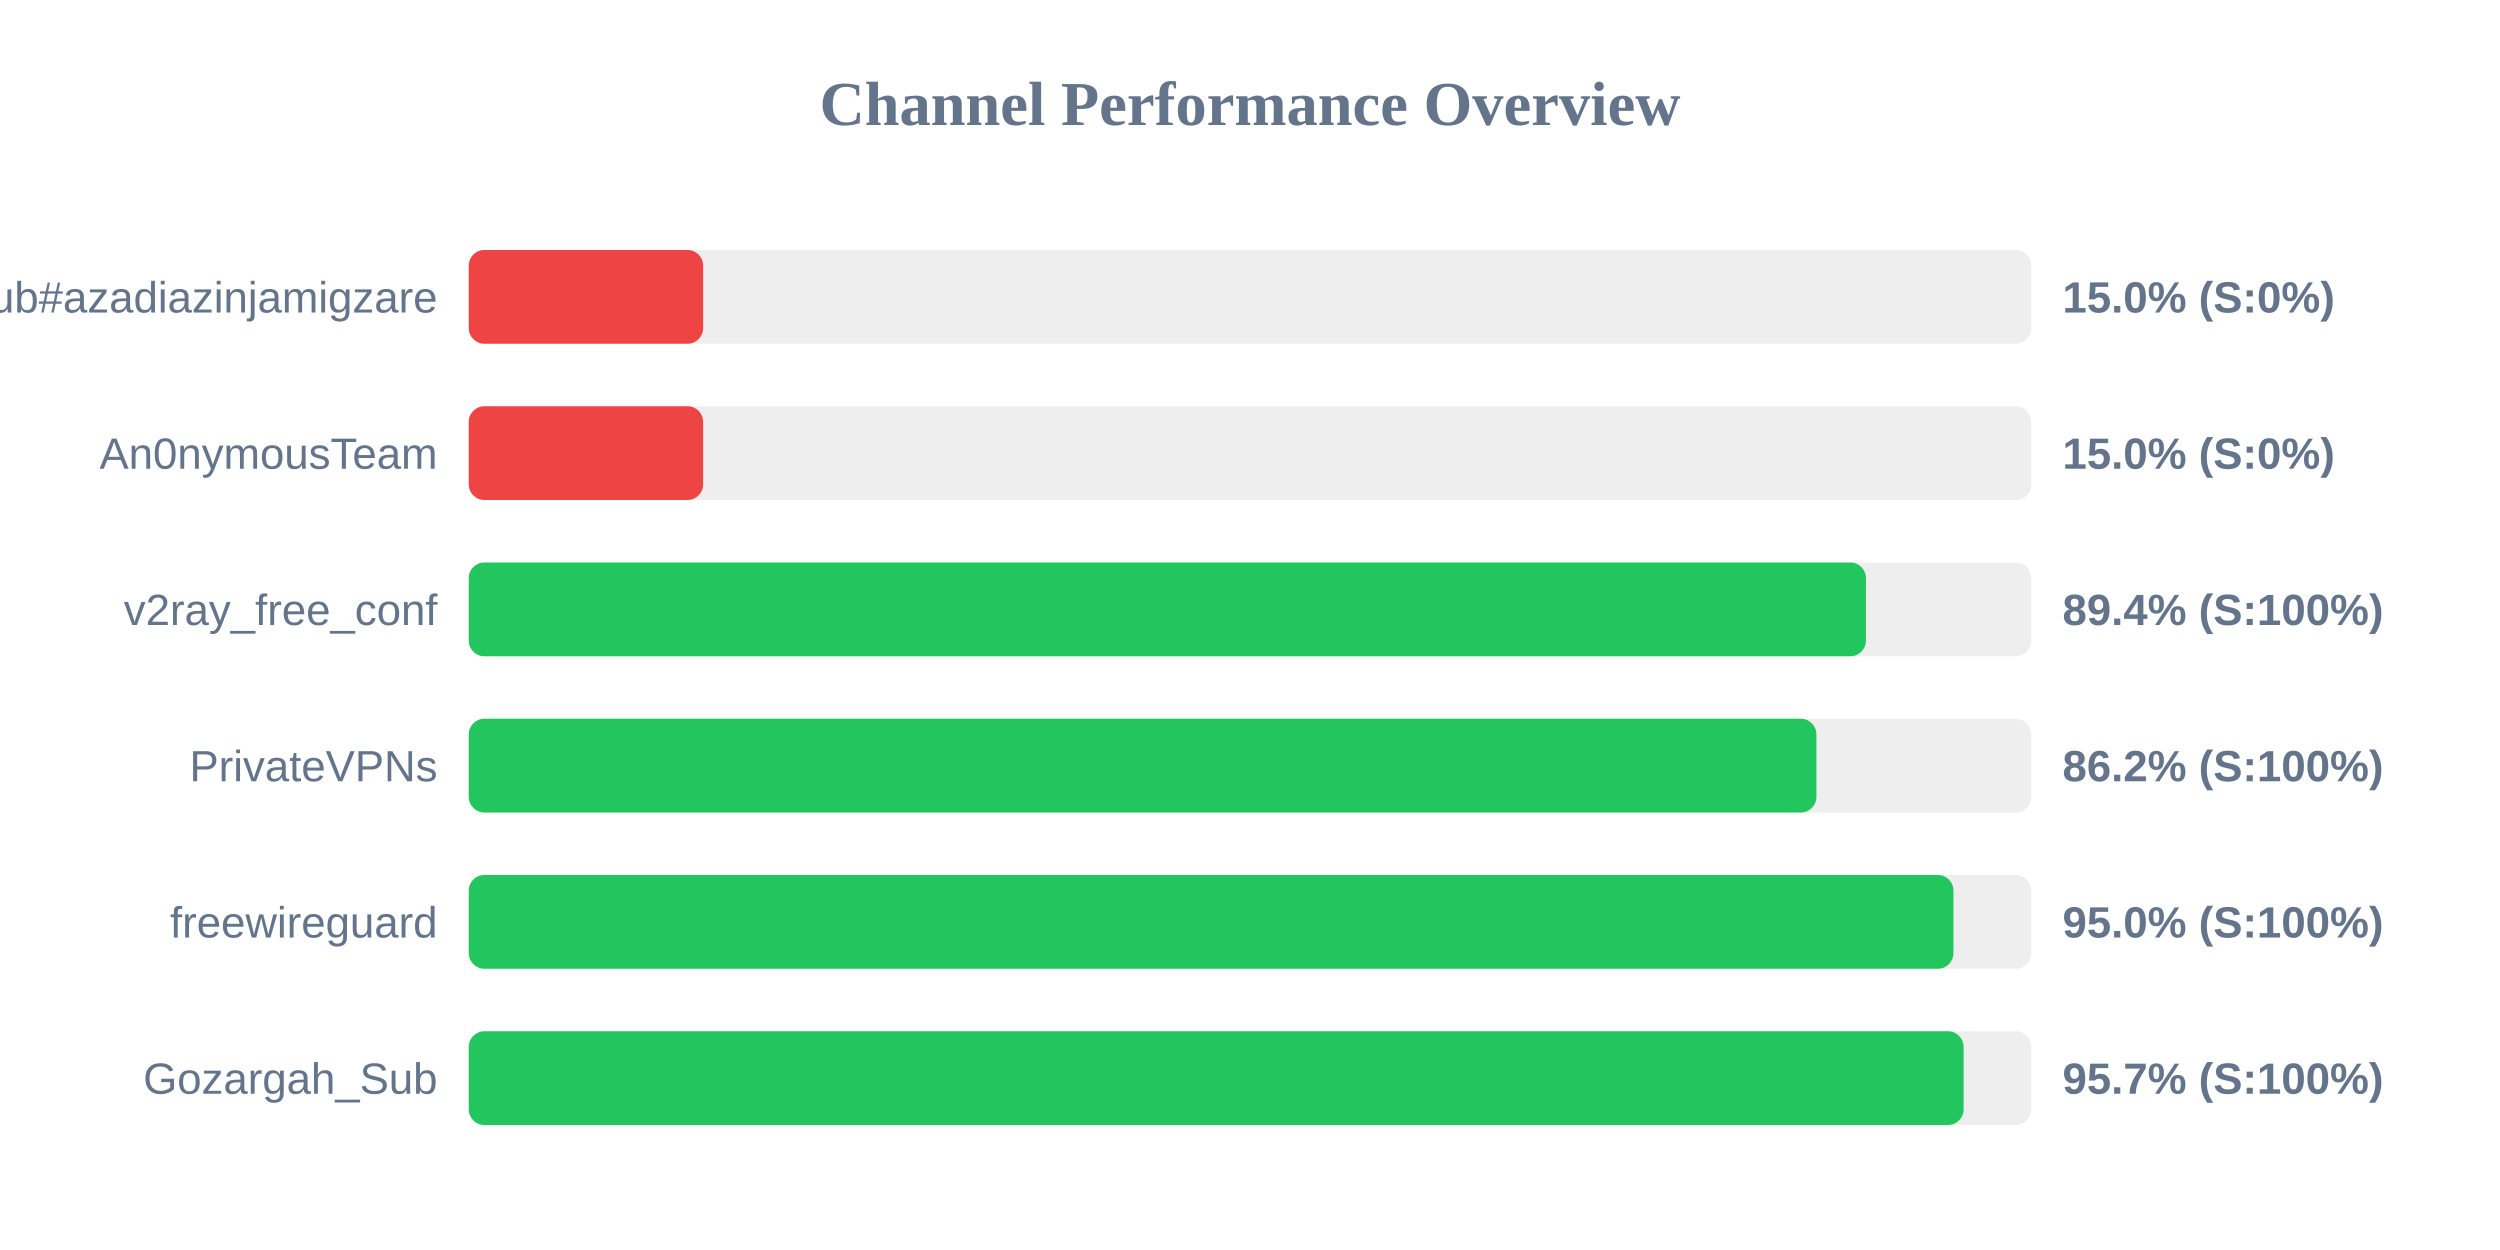
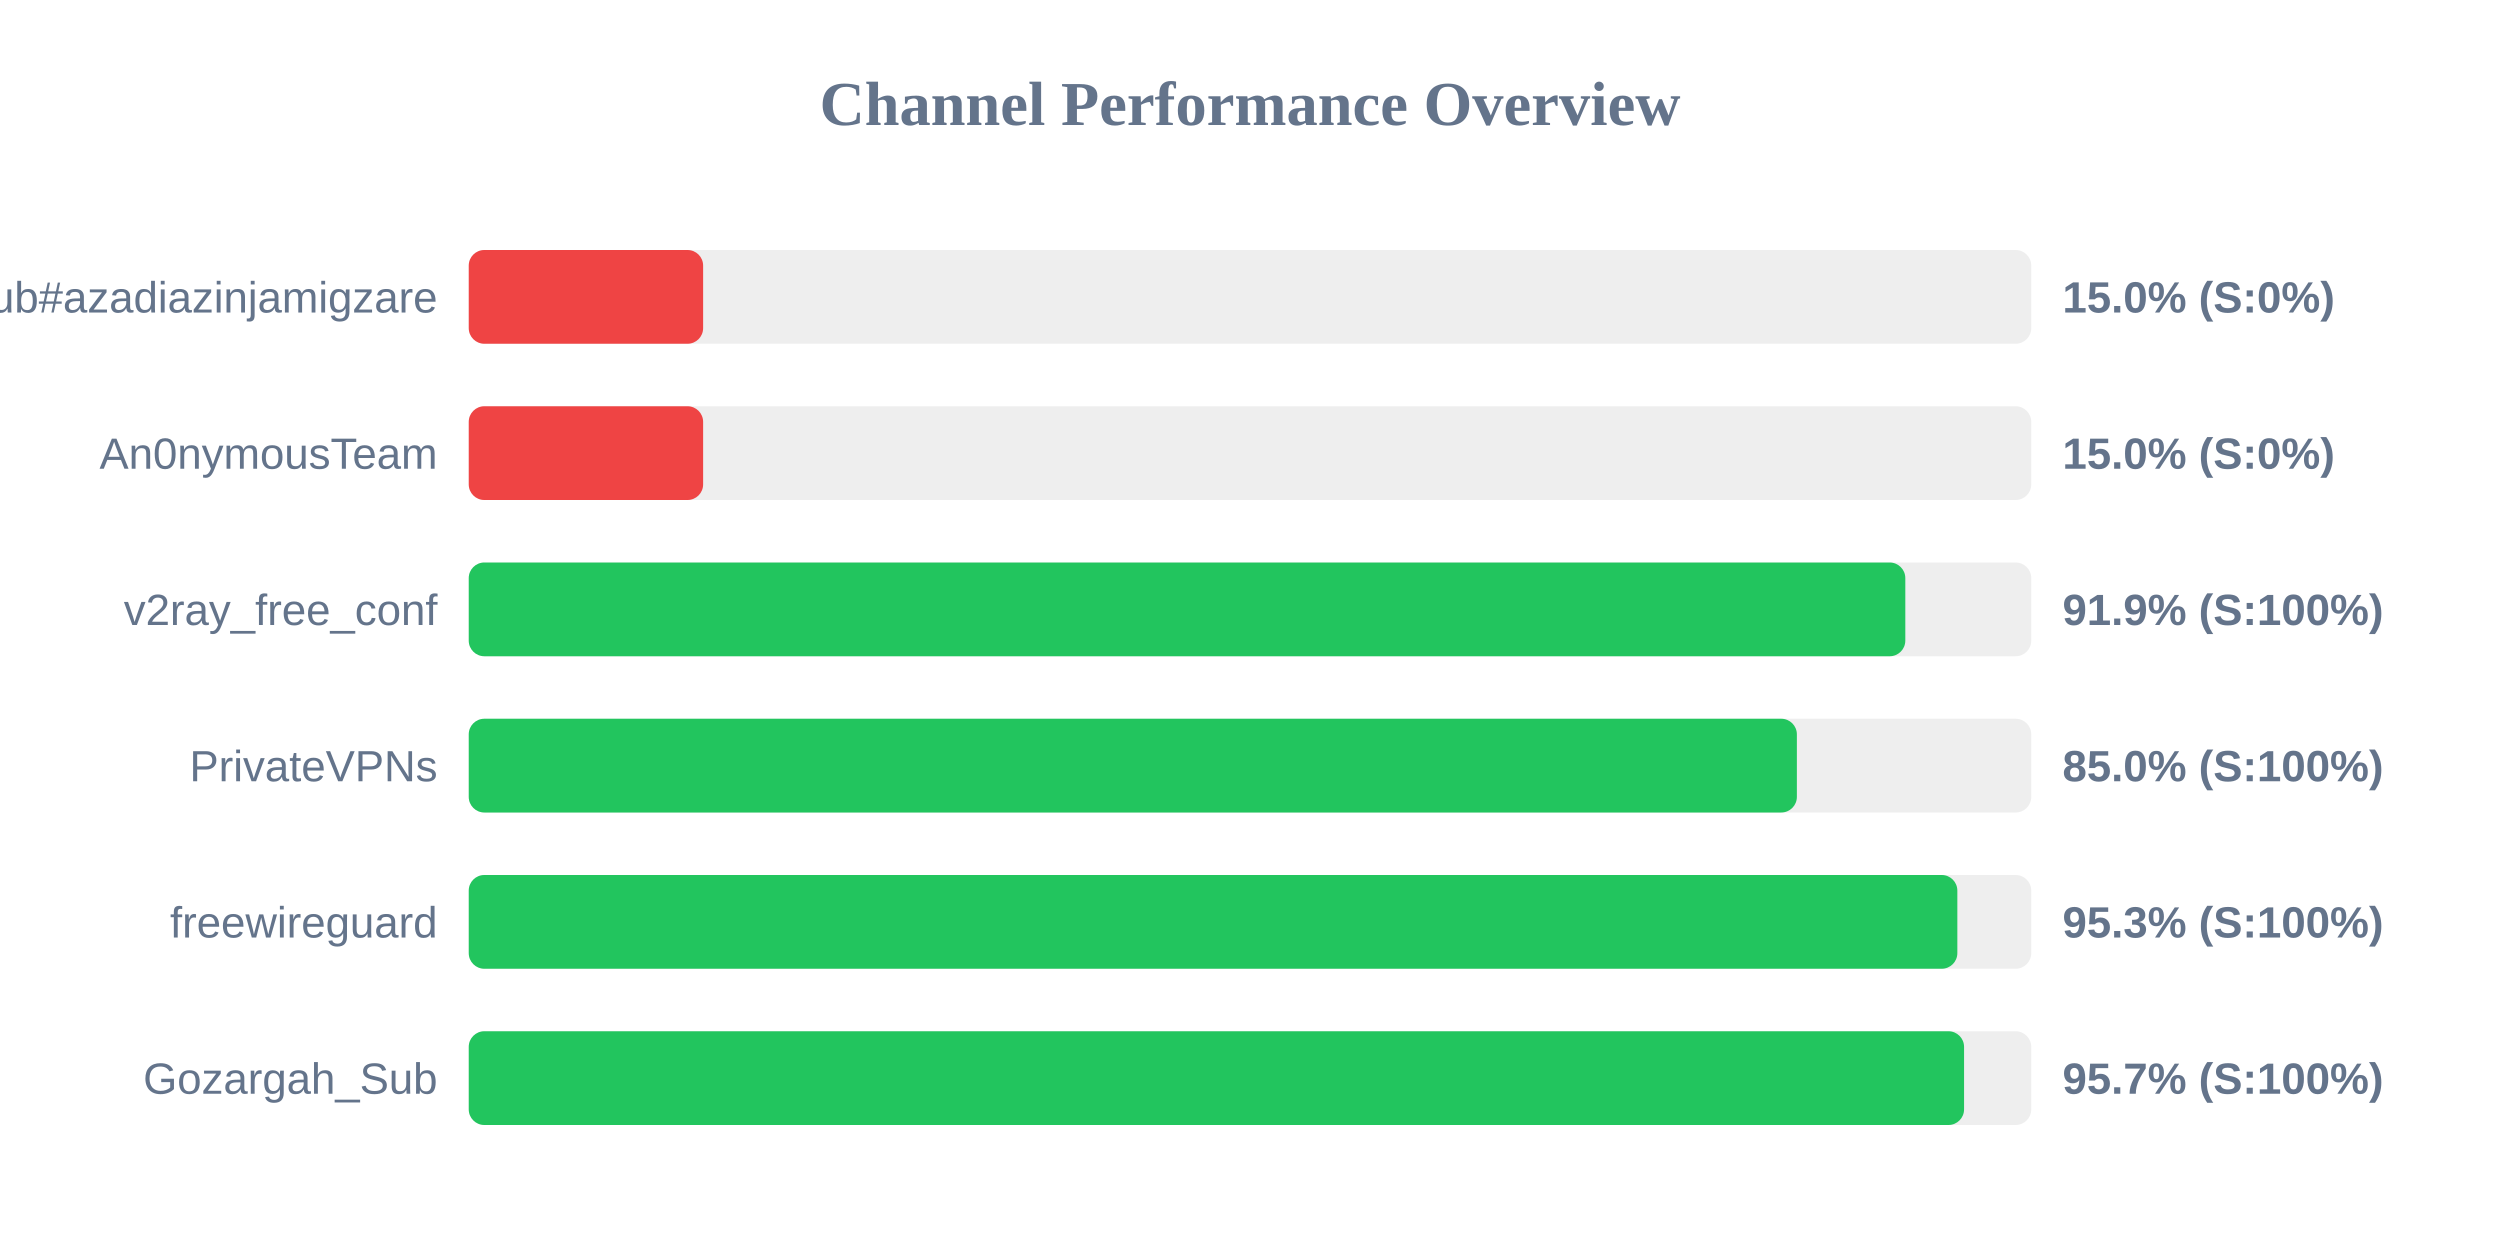
<svg xmlns="http://www.w3.org/2000/svg" width="800" height="400" version="1.1">
  <style>
        .row { font: 14px Arial; fill: #64748b; }
        .score { font: bold 14px Arial; fill: #64748b; }
    </style>
  <text x="400" y="40" text-anchor="middle" font-size="20px" font-weight="bold" fill="#64748b">Channel Performance Overview</text>
  <rect x="150" y="80" width="500" height="30" fill="#eee" rx="5" />
  <rect x="150" y="80" width="75.0" height="30" fill="#ef4444" rx="5" />
  <text x="140" y="100" text-anchor="end" class="row">Sub#azadiazinjamigzare</text>
  <text x="660" y="100" text-anchor="start" class="score">15.0% (S:0%)</text>
  <rect x="150" y="130" width="500" height="30" fill="#eee" rx="5" />
  <rect x="150" y="130" width="75.0" height="30" fill="#ef4444" rx="5" />
  <text x="140" y="150" text-anchor="end" class="row">An0nymousTeam</text>
  <text x="660" y="150" text-anchor="start" class="score">15.0% (S:0%)</text>
  <rect x="150" y="180" width="500" height="30" fill="#eee" rx="5" />
-   <rect x="150" y="180" width="447.1" height="30" fill="#22c55e" rx="5" />
+   <rect x="150" y="180" width="459.7" height="30" fill="#22c55e" rx="5" />
  <text x="140" y="200" text-anchor="end" class="row">v2ray_free_conf</text>
-   <text x="660" y="200" text-anchor="start" class="score">89.4% (S:100%)</text>
+   <text x="660" y="200" text-anchor="start" class="score">91.9% (S:100%)</text>
  <rect x="150" y="230" width="500" height="30" fill="#eee" rx="5" />
-   <rect x="150" y="230" width="431.25" height="30" fill="#22c55e" rx="5" />
+   <rect x="150" y="230" width="425.0" height="30" fill="#22c55e" rx="5" />
  <text x="140" y="250" text-anchor="end" class="row">PrivateVPNs</text>
-   <text x="660" y="250" text-anchor="start" class="score">86.2% (S:100%)</text>
+   <text x="660" y="250" text-anchor="start" class="score">85.0% (S:100%)</text>
  <rect x="150" y="280" width="500" height="30" fill="#eee" rx="5" />
-   <rect x="150" y="280" width="475.1" height="30" fill="#22c55e" rx="5" />
+   <rect x="150" y="280" width="476.35" height="30" fill="#22c55e" rx="5" />
  <text x="140" y="300" text-anchor="end" class="row">freewireguard</text>
-   <text x="660" y="300" text-anchor="start" class="score">95.0% (S:100%)</text>
+   <text x="660" y="300" text-anchor="start" class="score">95.3% (S:100%)</text>
  <rect x="150" y="330" width="500" height="30" fill="#eee" rx="5" />
-   <rect x="150" y="330" width="478.35" height="30" fill="#22c55e" rx="5" />
+   <rect x="150" y="330" width="478.5" height="30" fill="#22c55e" rx="5" />
  <text x="140" y="350" text-anchor="end" class="row">Gozargah_Sub</text>
  <text x="660" y="350" text-anchor="start" class="score">95.7% (S:100%)</text>
</svg>
